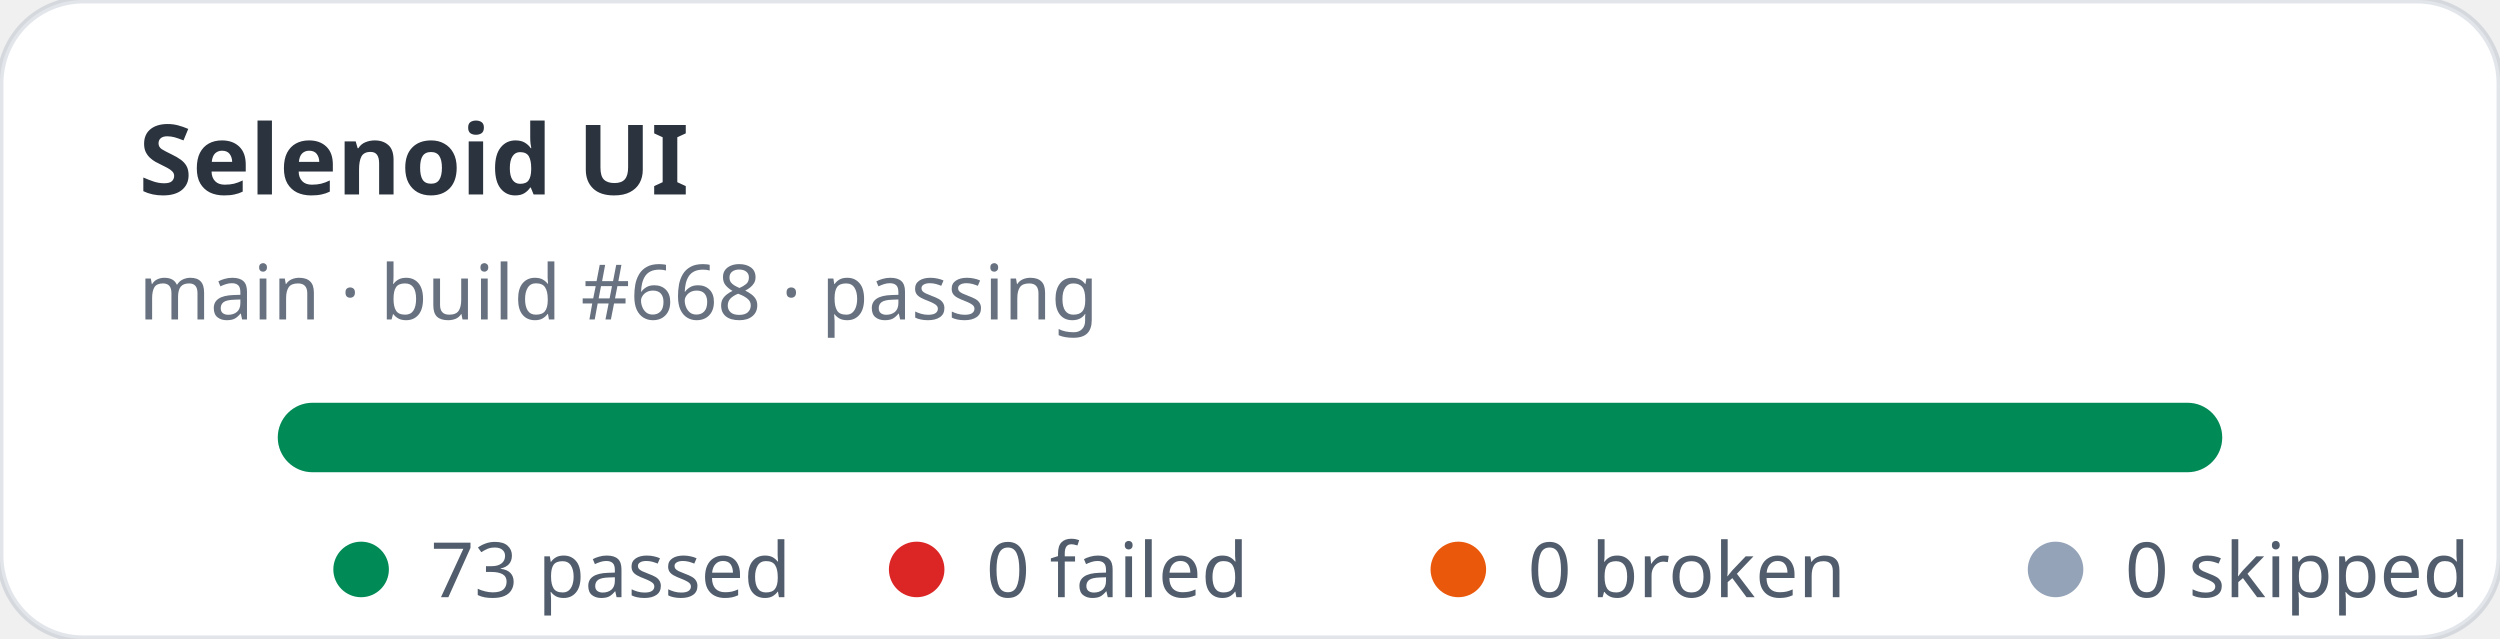
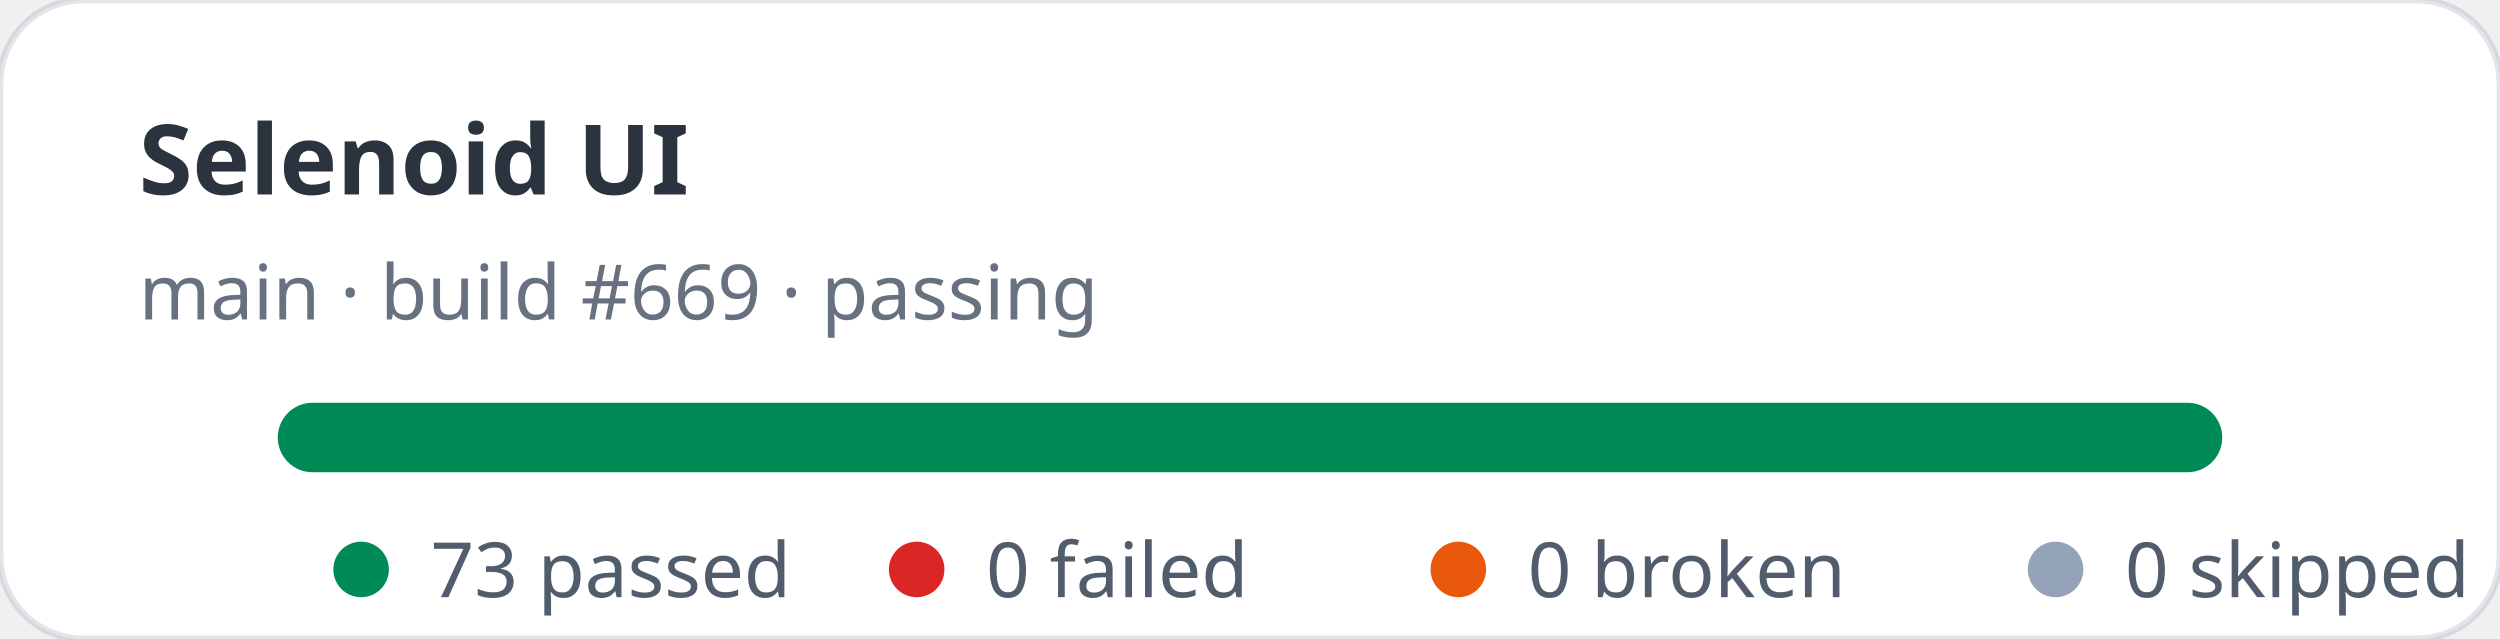
<svg xmlns="http://www.w3.org/2000/svg" width="360" height="92" viewBox="0 0 360 92" role="img" aria-label="Selenoid UI stats: 73 passed, 0 failed">
  <rect width="360" height="92" rx="12" fill="#ffffff" stroke="rgba(11,48,86,0.12)" />
  <text x="20" y="28" fill="rgba(1,10,24,0.83)" font-family="ui-sans-serif,system-ui,sans-serif" font-size="14" font-weight="700">Selenoid UI</text>
-   <text x="20" y="46" fill="rgba(2,19,44,0.6)" font-family="ui-sans-serif,system-ui,sans-serif" font-size="11">main · build #668 · passing</text>
+   <text x="20" y="46" fill="rgba(2,19,44,0.6)" font-family="ui-sans-serif,system-ui,sans-serif" font-size="11">main · build #669 · passing</text>
  <rect x="40" y="58" width="280" height="10" rx="5" fill="#e2e8f0" />
  <rect x="40" y="58" width="280" height="10" rx="5" fill="#008a56" />
  <g font-family="ui-sans-serif,system-ui,sans-serif" font-size="11" fill="rgba(1,18,40,0.68)">
    <circle cx="52" cy="82" r="4" fill="#008a56" />
    <text x="62" y="86">73 passed</text>
    <circle cx="132" cy="82" r="4" fill="#dc2626" />
    <text x="142" y="86">0 failed</text>
    <circle cx="210" cy="82" r="4" fill="#ea580c" />
    <text x="220" y="86">0 broken</text>
    <circle cx="296" cy="82" r="4" fill="#94a3b8" />
    <text x="306" y="86">0 skipped</text>
  </g>
</svg>
